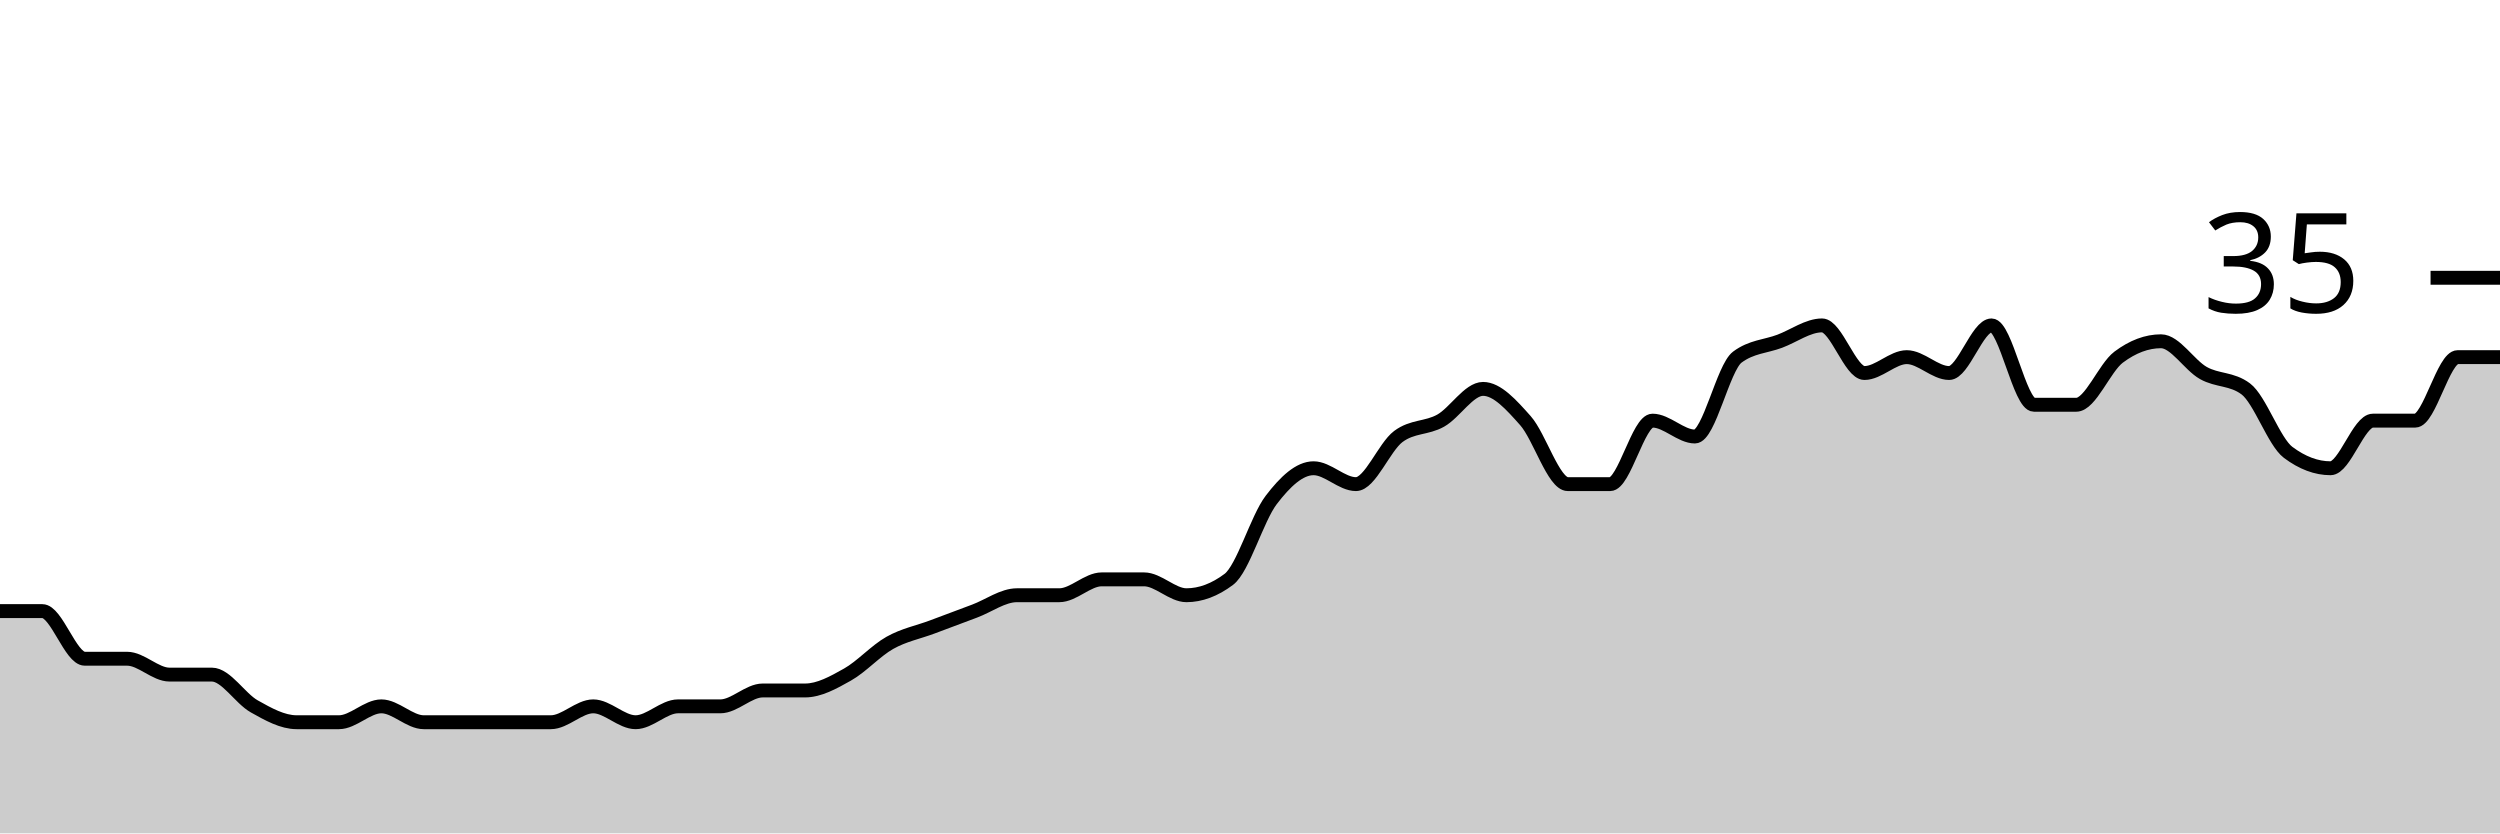
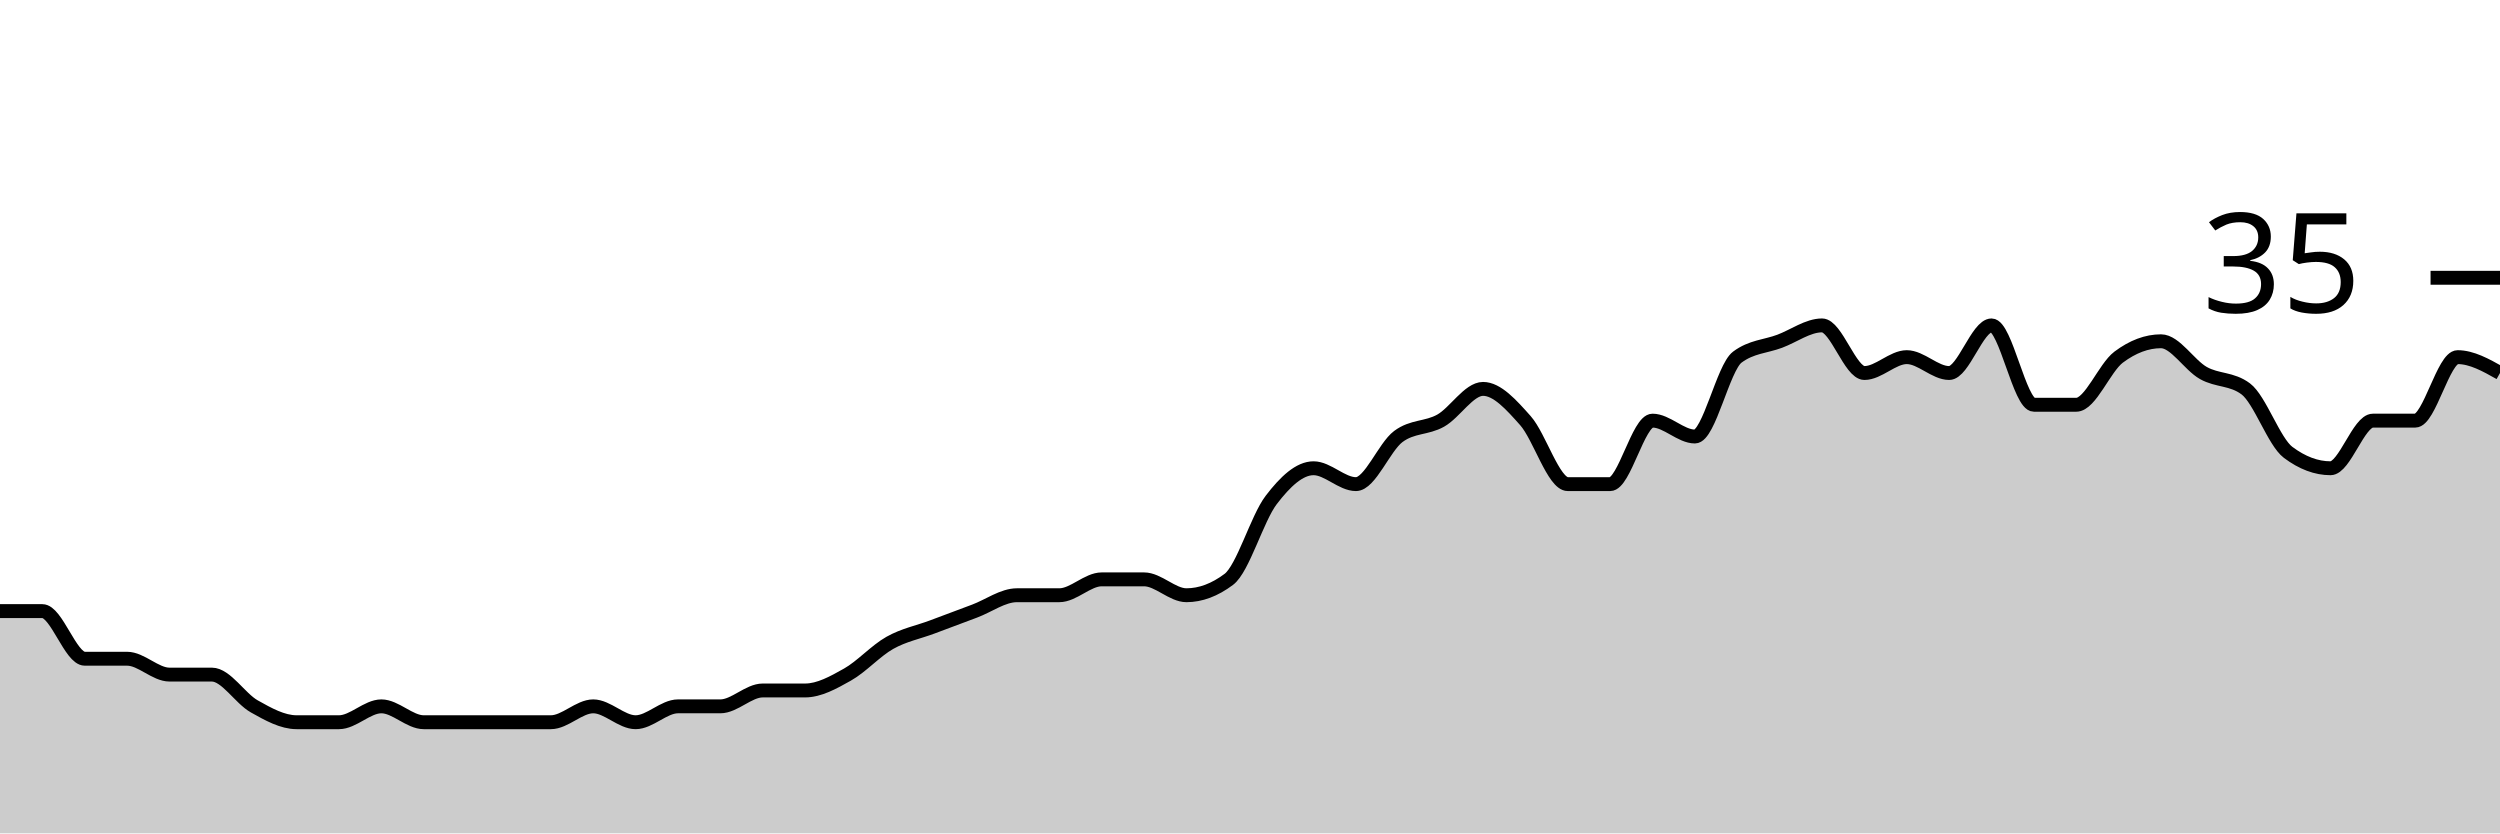
<svg xmlns="http://www.w3.org/2000/svg" viewBox="0 0 180 60">
  <g transform="translate(0,20)">
-     <path class="area" fill="rgba(0, 0, 0, 0.2)" d="M0,24C1.017,24,2.034,24,3.051,24C4.068,24,5.085,27.429,6.102,27.429C7.119,27.429,8.136,27.429,9.153,27.429C10.169,27.429,11.186,28.571,12.203,28.571C13.22,28.571,14.237,28.571,15.254,28.571C16.271,28.571,17.288,30.286,18.305,30.857C19.322,31.429,20.339,32,21.356,32C22.373,32,23.39,32,24.407,32C25.424,32,26.441,30.857,27.458,30.857C28.475,30.857,29.492,32,30.508,32C31.525,32,32.542,32,33.559,32C34.576,32,35.593,32,36.61,32C37.627,32,38.644,32,39.661,32C40.678,32,41.695,30.857,42.712,30.857C43.729,30.857,44.746,32,45.763,32C46.78,32,47.797,30.857,48.814,30.857C49.831,30.857,50.847,30.857,51.864,30.857C52.881,30.857,53.898,29.714,54.915,29.714C55.932,29.714,56.949,29.714,57.966,29.714C58.983,29.714,60,29.143,61.017,28.571C62.034,28,63.051,26.857,64.068,26.286C65.085,25.714,66.102,25.524,67.119,25.143C68.136,24.762,69.153,24.381,70.169,24C71.186,23.619,72.203,22.857,73.22,22.857C74.237,22.857,75.254,22.857,76.271,22.857C77.288,22.857,78.305,21.714,79.322,21.714C80.339,21.714,81.356,21.714,82.373,21.714C83.39,21.714,84.407,22.857,85.424,22.857C86.441,22.857,87.458,22.476,88.475,21.714C89.492,20.952,90.508,17.333,91.525,16C92.542,14.667,93.559,13.714,94.576,13.714C95.593,13.714,96.61,14.857,97.627,14.857C98.644,14.857,99.661,12.19,100.678,11.429C101.695,10.667,102.712,10.857,103.729,10.286C104.746,9.714,105.763,8,106.78,8C107.797,8,108.814,9.143,109.831,10.286C110.847,11.429,111.864,14.857,112.881,14.857C113.898,14.857,114.915,14.857,115.932,14.857C116.949,14.857,117.966,10.286,118.983,10.286C120,10.286,121.017,11.429,122.034,11.429C123.051,11.429,124.068,6.476,125.085,5.714C126.102,4.952,127.119,4.952,128.136,4.571C129.153,4.19,130.169,3.429,131.186,3.429C132.203,3.429,133.22,6.857,134.237,6.857C135.254,6.857,136.271,5.714,137.288,5.714C138.305,5.714,139.322,6.857,140.339,6.857C141.356,6.857,142.373,3.429,143.39,3.429C144.407,3.429,145.424,9.143,146.441,9.143C147.458,9.143,148.475,9.143,149.492,9.143C150.508,9.143,151.525,6.476,152.542,5.714C153.559,4.952,154.576,4.571,155.593,4.571C156.61,4.571,157.627,6.286,158.644,6.857C159.661,7.429,160.678,7.238,161.695,8C162.712,8.762,163.729,11.81,164.746,12.571C165.763,13.333,166.78,13.714,167.797,13.714C168.814,13.714,169.831,10.286,170.847,10.286C171.864,10.286,172.881,10.286,173.898,10.286C174.915,10.286,175.932,5.714,176.949,5.714C177.966,5.714,178.983,5.714,180,5.714L180,40C178.983,40,177.966,40,176.949,40C175.932,40,174.915,40,173.898,40C172.881,40,171.864,40,170.847,40C169.831,40,168.814,40,167.797,40C166.78,40,165.763,40,164.746,40C163.729,40,162.712,40,161.695,40C160.678,40,159.661,40,158.644,40C157.627,40,156.61,40,155.593,40C154.576,40,153.559,40,152.542,40C151.525,40,150.508,40,149.492,40C148.475,40,147.458,40,146.441,40C145.424,40,144.407,40,143.39,40C142.373,40,141.356,40,140.339,40C139.322,40,138.305,40,137.288,40C136.271,40,135.254,40,134.237,40C133.22,40,132.203,40,131.186,40C130.169,40,129.153,40,128.136,40C127.119,40,126.102,40,125.085,40C124.068,40,123.051,40,122.034,40C121.017,40,120,40,118.983,40C117.966,40,116.949,40,115.932,40C114.915,40,113.898,40,112.881,40C111.864,40,110.847,40,109.831,40C108.814,40,107.797,40,106.78,40C105.763,40,104.746,40,103.729,40C102.712,40,101.695,40,100.678,40C99.661,40,98.644,40,97.627,40C96.61,40,95.593,40,94.576,40C93.559,40,92.542,40,91.525,40C90.508,40,89.492,40,88.475,40C87.458,40,86.441,40,85.424,40C84.407,40,83.39,40,82.373,40C81.356,40,80.339,40,79.322,40C78.305,40,77.288,40,76.271,40C75.254,40,74.237,40,73.22,40C72.203,40,71.186,40,70.169,40C69.153,40,68.136,40,67.119,40C66.102,40,65.085,40,64.068,40C63.051,40,62.034,40,61.017,40C60,40,58.983,40,57.966,40C56.949,40,55.932,40,54.915,40C53.898,40,52.881,40,51.864,40C50.847,40,49.831,40,48.814,40C47.797,40,46.78,40,45.763,40C44.746,40,43.729,40,42.712,40C41.695,40,40.678,40,39.661,40C38.644,40,37.627,40,36.61,40C35.593,40,34.576,40,33.559,40C32.542,40,31.525,40,30.508,40C29.492,40,28.475,40,27.458,40C26.441,40,25.424,40,24.407,40C23.39,40,22.373,40,21.356,40C20.339,40,19.322,40,18.305,40C17.288,40,16.271,40,15.254,40C14.237,40,13.22,40,12.203,40C11.186,40,10.169,40,9.153,40C8.136,40,7.119,40,6.102,40C5.085,40,4.068,40,3.051,40C2.034,40,1.017,40,0,40Z" />
-     <path class="line" stroke="black" fill="none" d="M0,24C1.017,24,2.034,24,3.051,24C4.068,24,5.085,27.429,6.102,27.429C7.119,27.429,8.136,27.429,9.153,27.429C10.169,27.429,11.186,28.571,12.203,28.571C13.22,28.571,14.237,28.571,15.254,28.571C16.271,28.571,17.288,30.286,18.305,30.857C19.322,31.429,20.339,32,21.356,32C22.373,32,23.39,32,24.407,32C25.424,32,26.441,30.857,27.458,30.857C28.475,30.857,29.492,32,30.508,32C31.525,32,32.542,32,33.559,32C34.576,32,35.593,32,36.61,32C37.627,32,38.644,32,39.661,32C40.678,32,41.695,30.857,42.712,30.857C43.729,30.857,44.746,32,45.763,32C46.78,32,47.797,30.857,48.814,30.857C49.831,30.857,50.847,30.857,51.864,30.857C52.881,30.857,53.898,29.714,54.915,29.714C55.932,29.714,56.949,29.714,57.966,29.714C58.983,29.714,60,29.143,61.017,28.571C62.034,28,63.051,26.857,64.068,26.286C65.085,25.714,66.102,25.524,67.119,25.143C68.136,24.762,69.153,24.381,70.169,24C71.186,23.619,72.203,22.857,73.22,22.857C74.237,22.857,75.254,22.857,76.271,22.857C77.288,22.857,78.305,21.714,79.322,21.714C80.339,21.714,81.356,21.714,82.373,21.714C83.39,21.714,84.407,22.857,85.424,22.857C86.441,22.857,87.458,22.476,88.475,21.714C89.492,20.952,90.508,17.333,91.525,16C92.542,14.667,93.559,13.714,94.576,13.714C95.593,13.714,96.61,14.857,97.627,14.857C98.644,14.857,99.661,12.19,100.678,11.429C101.695,10.667,102.712,10.857,103.729,10.286C104.746,9.714,105.763,8,106.78,8C107.797,8,108.814,9.143,109.831,10.286C110.847,11.429,111.864,14.857,112.881,14.857C113.898,14.857,114.915,14.857,115.932,14.857C116.949,14.857,117.966,10.286,118.983,10.286C120,10.286,121.017,11.429,122.034,11.429C123.051,11.429,124.068,6.476,125.085,5.714C126.102,4.952,127.119,4.952,128.136,4.571C129.153,4.19,130.169,3.429,131.186,3.429C132.203,3.429,133.22,6.857,134.237,6.857C135.254,6.857,136.271,5.714,137.288,5.714C138.305,5.714,139.322,6.857,140.339,6.857C141.356,6.857,142.373,3.429,143.39,3.429C144.407,3.429,145.424,9.143,146.441,9.143C147.458,9.143,148.475,9.143,149.492,9.143C150.508,9.143,151.525,6.476,152.542,5.714C153.559,4.952,154.576,4.571,155.593,4.571C156.61,4.571,157.627,6.286,158.644,6.857C159.661,7.429,160.678,7.238,161.695,8C162.712,8.762,163.729,11.81,164.746,12.571C165.763,13.333,166.78,13.714,167.797,13.714C168.814,13.714,169.831,10.286,170.847,10.286C171.864,10.286,172.881,10.286,173.898,10.286C174.915,10.286,175.932,5.714,176.949,5.714C177.966,5.714,178.983,5.714,180,5.714" />
+     <path class="area" fill="rgba(0, 0, 0, 0.2)" d="M0,24C1.017,24,2.034,24,3.051,24C4.068,24,5.085,27.429,6.102,27.429C7.119,27.429,8.136,27.429,9.153,27.429C10.169,27.429,11.186,28.571,12.203,28.571C13.22,28.571,14.237,28.571,15.254,28.571C16.271,28.571,17.288,30.286,18.305,30.857C19.322,31.429,20.339,32,21.356,32C22.373,32,23.39,32,24.407,32C25.424,32,26.441,30.857,27.458,30.857C28.475,30.857,29.492,32,30.508,32C31.525,32,32.542,32,33.559,32C34.576,32,35.593,32,36.61,32C37.627,32,38.644,32,39.661,32C40.678,32,41.695,30.857,42.712,30.857C43.729,30.857,44.746,32,45.763,32C46.78,32,47.797,30.857,48.814,30.857C49.831,30.857,50.847,30.857,51.864,30.857C52.881,30.857,53.898,29.714,54.915,29.714C55.932,29.714,56.949,29.714,57.966,29.714C58.983,29.714,60,29.143,61.017,28.571C62.034,28,63.051,26.857,64.068,26.286C65.085,25.714,66.102,25.524,67.119,25.143C68.136,24.762,69.153,24.381,70.169,24C71.186,23.619,72.203,22.857,73.22,22.857C74.237,22.857,75.254,22.857,76.271,22.857C77.288,22.857,78.305,21.714,79.322,21.714C80.339,21.714,81.356,21.714,82.373,21.714C83.39,21.714,84.407,22.857,85.424,22.857C86.441,22.857,87.458,22.476,88.475,21.714C89.492,20.952,90.508,17.333,91.525,16C92.542,14.667,93.559,13.714,94.576,13.714C95.593,13.714,96.61,14.857,97.627,14.857C98.644,14.857,99.661,12.19,100.678,11.429C101.695,10.667,102.712,10.857,103.729,10.286C104.746,9.714,105.763,8,106.78,8C107.797,8,108.814,9.143,109.831,10.286C110.847,11.429,111.864,14.857,112.881,14.857C113.898,14.857,114.915,14.857,115.932,14.857C116.949,14.857,117.966,10.286,118.983,10.286C120,10.286,121.017,11.429,122.034,11.429C123.051,11.429,124.068,6.476,125.085,5.714C126.102,4.952,127.119,4.952,128.136,4.571C129.153,4.19,130.169,3.429,131.186,3.429C132.203,3.429,133.22,6.857,134.237,6.857C135.254,6.857,136.271,5.714,137.288,5.714C138.305,5.714,139.322,6.857,140.339,6.857C141.356,6.857,142.373,3.429,143.39,3.429C144.407,3.429,145.424,9.143,146.441,9.143C147.458,9.143,148.475,9.143,149.492,9.143C150.508,9.143,151.525,6.476,152.542,5.714C153.559,4.952,154.576,4.571,155.593,4.571C156.61,4.571,157.627,6.286,158.644,6.857C159.661,7.429,160.678,7.238,161.695,8C162.712,8.762,163.729,11.81,164.746,12.571C165.763,13.333,166.78,13.714,167.797,13.714C168.814,13.714,169.831,10.286,170.847,10.286C171.864,10.286,172.881,10.286,173.898,10.286C174.915,10.286,175.932,5.714,176.949,5.714C177.966,5.714,178.983,6.286,180,6.857L180,40C178.983,40,177.966,40,176.949,40C175.932,40,174.915,40,173.898,40C172.881,40,171.864,40,170.847,40C169.831,40,168.814,40,167.797,40C166.78,40,165.763,40,164.746,40C163.729,40,162.712,40,161.695,40C160.678,40,159.661,40,158.644,40C157.627,40,156.61,40,155.593,40C154.576,40,153.559,40,152.542,40C151.525,40,150.508,40,149.492,40C148.475,40,147.458,40,146.441,40C145.424,40,144.407,40,143.39,40C142.373,40,141.356,40,140.339,40C139.322,40,138.305,40,137.288,40C136.271,40,135.254,40,134.237,40C133.22,40,132.203,40,131.186,40C130.169,40,129.153,40,128.136,40C127.119,40,126.102,40,125.085,40C124.068,40,123.051,40,122.034,40C121.017,40,120,40,118.983,40C117.966,40,116.949,40,115.932,40C114.915,40,113.898,40,112.881,40C111.864,40,110.847,40,109.831,40C108.814,40,107.797,40,106.78,40C105.763,40,104.746,40,103.729,40C102.712,40,101.695,40,100.678,40C99.661,40,98.644,40,97.627,40C96.61,40,95.593,40,94.576,40C93.559,40,92.542,40,91.525,40C90.508,40,89.492,40,88.475,40C87.458,40,86.441,40,85.424,40C84.407,40,83.39,40,82.373,40C81.356,40,80.339,40,79.322,40C78.305,40,77.288,40,76.271,40C75.254,40,74.237,40,73.22,40C72.203,40,71.186,40,70.169,40C69.153,40,68.136,40,67.119,40C66.102,40,65.085,40,64.068,40C63.051,40,62.034,40,61.017,40C60,40,58.983,40,57.966,40C56.949,40,55.932,40,54.915,40C53.898,40,52.881,40,51.864,40C50.847,40,49.831,40,48.814,40C47.797,40,46.78,40,45.763,40C44.746,40,43.729,40,42.712,40C41.695,40,40.678,40,39.661,40C38.644,40,37.627,40,36.61,40C35.593,40,34.576,40,33.559,40C32.542,40,31.525,40,30.508,40C29.492,40,28.475,40,27.458,40C26.441,40,25.424,40,24.407,40C23.39,40,22.373,40,21.356,40C20.339,40,19.322,40,18.305,40C17.288,40,16.271,40,15.254,40C14.237,40,13.22,40,12.203,40C11.186,40,10.169,40,9.153,40C8.136,40,7.119,40,6.102,40C5.085,40,4.068,40,3.051,40C2.034,40,1.017,40,0,40Z" />
+     <path class="line" stroke="black" fill="none" d="M0,24C1.017,24,2.034,24,3.051,24C4.068,24,5.085,27.429,6.102,27.429C7.119,27.429,8.136,27.429,9.153,27.429C10.169,27.429,11.186,28.571,12.203,28.571C13.22,28.571,14.237,28.571,15.254,28.571C16.271,28.571,17.288,30.286,18.305,30.857C19.322,31.429,20.339,32,21.356,32C22.373,32,23.39,32,24.407,32C25.424,32,26.441,30.857,27.458,30.857C28.475,30.857,29.492,32,30.508,32C31.525,32,32.542,32,33.559,32C34.576,32,35.593,32,36.61,32C37.627,32,38.644,32,39.661,32C40.678,32,41.695,30.857,42.712,30.857C43.729,30.857,44.746,32,45.763,32C46.78,32,47.797,30.857,48.814,30.857C49.831,30.857,50.847,30.857,51.864,30.857C52.881,30.857,53.898,29.714,54.915,29.714C55.932,29.714,56.949,29.714,57.966,29.714C58.983,29.714,60,29.143,61.017,28.571C62.034,28,63.051,26.857,64.068,26.286C65.085,25.714,66.102,25.524,67.119,25.143C68.136,24.762,69.153,24.381,70.169,24C71.186,23.619,72.203,22.857,73.22,22.857C74.237,22.857,75.254,22.857,76.271,22.857C77.288,22.857,78.305,21.714,79.322,21.714C80.339,21.714,81.356,21.714,82.373,21.714C83.39,21.714,84.407,22.857,85.424,22.857C86.441,22.857,87.458,22.476,88.475,21.714C89.492,20.952,90.508,17.333,91.525,16C92.542,14.667,93.559,13.714,94.576,13.714C95.593,13.714,96.61,14.857,97.627,14.857C98.644,14.857,99.661,12.19,100.678,11.429C101.695,10.667,102.712,10.857,103.729,10.286C104.746,9.714,105.763,8,106.78,8C107.797,8,108.814,9.143,109.831,10.286C110.847,11.429,111.864,14.857,112.881,14.857C113.898,14.857,114.915,14.857,115.932,14.857C116.949,14.857,117.966,10.286,118.983,10.286C120,10.286,121.017,11.429,122.034,11.429C123.051,11.429,124.068,6.476,125.085,5.714C126.102,4.952,127.119,4.952,128.136,4.571C129.153,4.19,130.169,3.429,131.186,3.429C132.203,3.429,133.22,6.857,134.237,6.857C135.254,6.857,136.271,5.714,137.288,5.714C138.305,5.714,139.322,6.857,140.339,6.857C141.356,6.857,142.373,3.429,143.39,3.429C144.407,3.429,145.424,9.143,146.441,9.143C147.458,9.143,148.475,9.143,149.492,9.143C150.508,9.143,151.525,6.476,152.542,5.714C153.559,4.952,154.576,4.571,155.593,4.571C156.61,4.571,157.627,6.286,158.644,6.857C159.661,7.429,160.678,7.238,161.695,8C162.712,8.762,163.729,11.81,164.746,12.571C165.763,13.333,166.78,13.714,167.797,13.714C168.814,13.714,169.831,10.286,170.847,10.286C171.864,10.286,172.881,10.286,173.898,10.286C174.915,10.286,175.932,5.714,176.949,5.714C177.966,5.714,178.983,6.286,180,6.857" />
    <path class="axis-ceiling" stroke-width="1" stroke="black" fill="none" d="M175,0L180,0" />
    <text class="axis-ceiling-label" font-family="sans-serif" text-anchor="end" font-size="10px" x="170" y="2.5">35</text>
  </g>
</svg>
